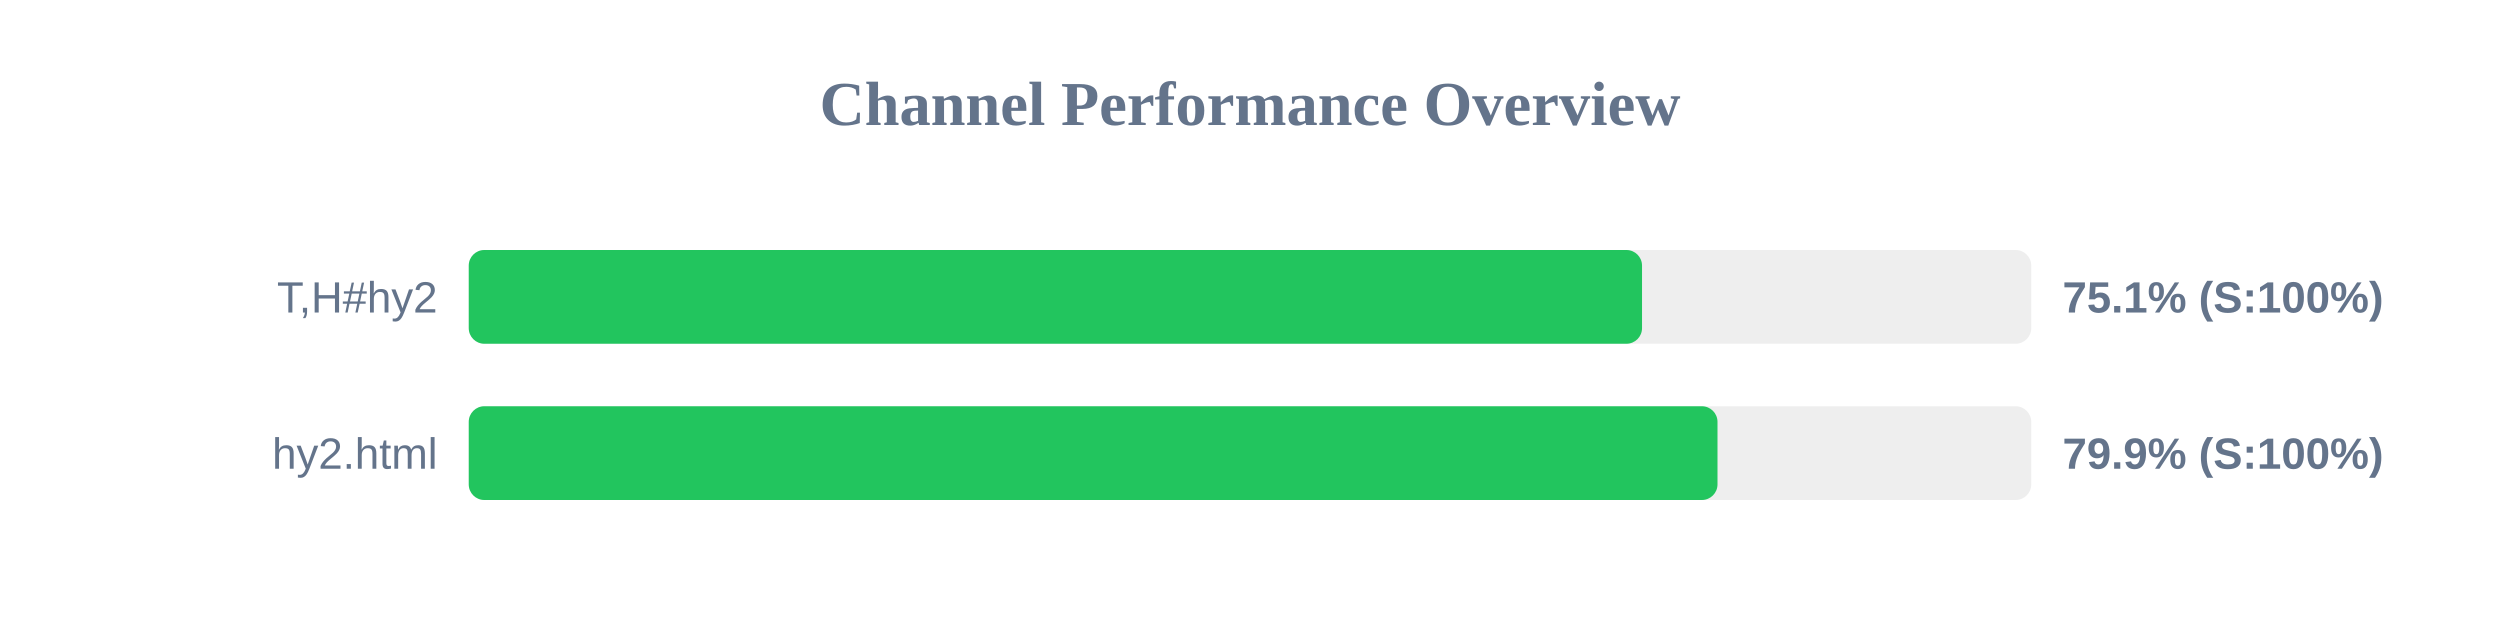
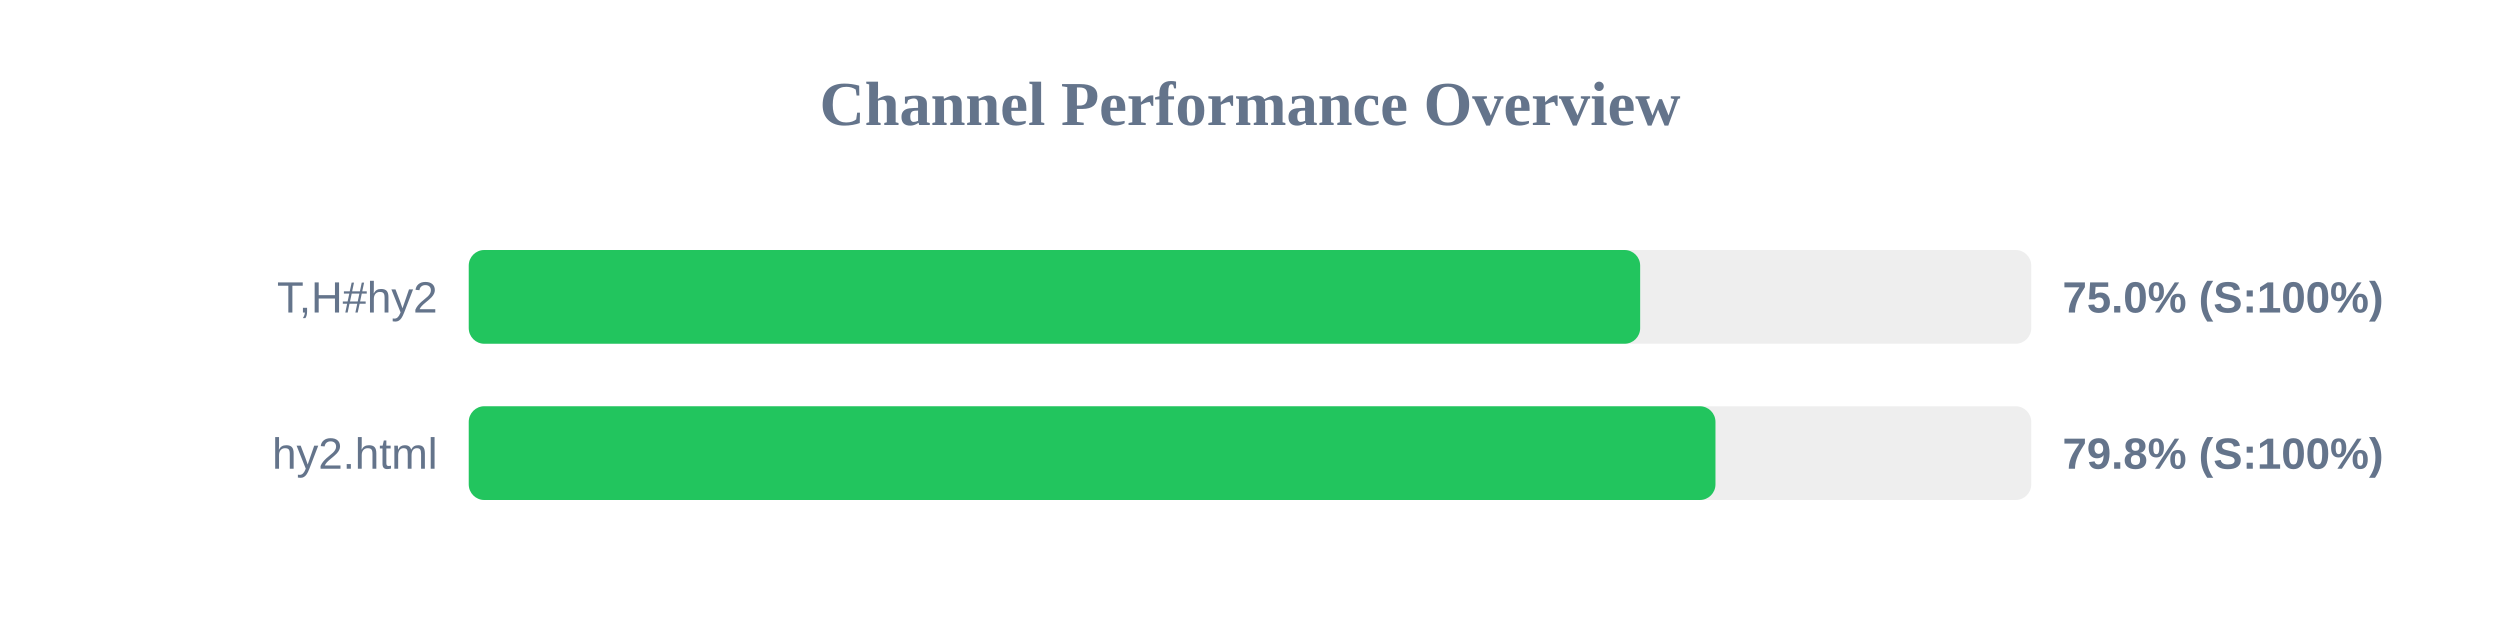
<svg xmlns="http://www.w3.org/2000/svg" width="800" height="200" version="1.1">
  <style>
        .row { font: 14px Arial; fill: #64748b; }
        .score { font: bold 14px Arial; fill: #64748b; }
    </style>
  <text x="400" y="40" text-anchor="middle" font-size="20px" font-weight="bold" fill="#64748b">Channel Performance Overview</text>
  <rect x="150" y="80" width="500" height="30" fill="#eee" rx="5" />
-   <rect x="150" y="80" width="375.45" height="30" fill="#22c55e" rx="5" />
+   <rect x="150" y="80" width="374.85" height="30" fill="#22c55e" rx="5" />
  <text x="140" y="100" text-anchor="end" class="row">T,H#hy2</text>
-   <text x="660" y="100" text-anchor="start" class="score">75.1% (S:100%)</text>
+   <text x="660" y="100" text-anchor="start" class="score">75.0% (S:100%)</text>
  <rect x="150" y="130" width="500" height="30" fill="#eee" rx="5" />
-   <rect x="150" y="130" width="399.6" height="30" fill="#22c55e" rx="5" />
+   <rect x="150" y="130" width="398.95" height="30" fill="#22c55e" rx="5" />
  <text x="140" y="150" text-anchor="end" class="row">hy2.html</text>
-   <text x="660" y="150" text-anchor="start" class="score">79.9% (S:100%)</text>
+   <text x="660" y="150" text-anchor="start" class="score">79.8% (S:100%)</text>
</svg>
